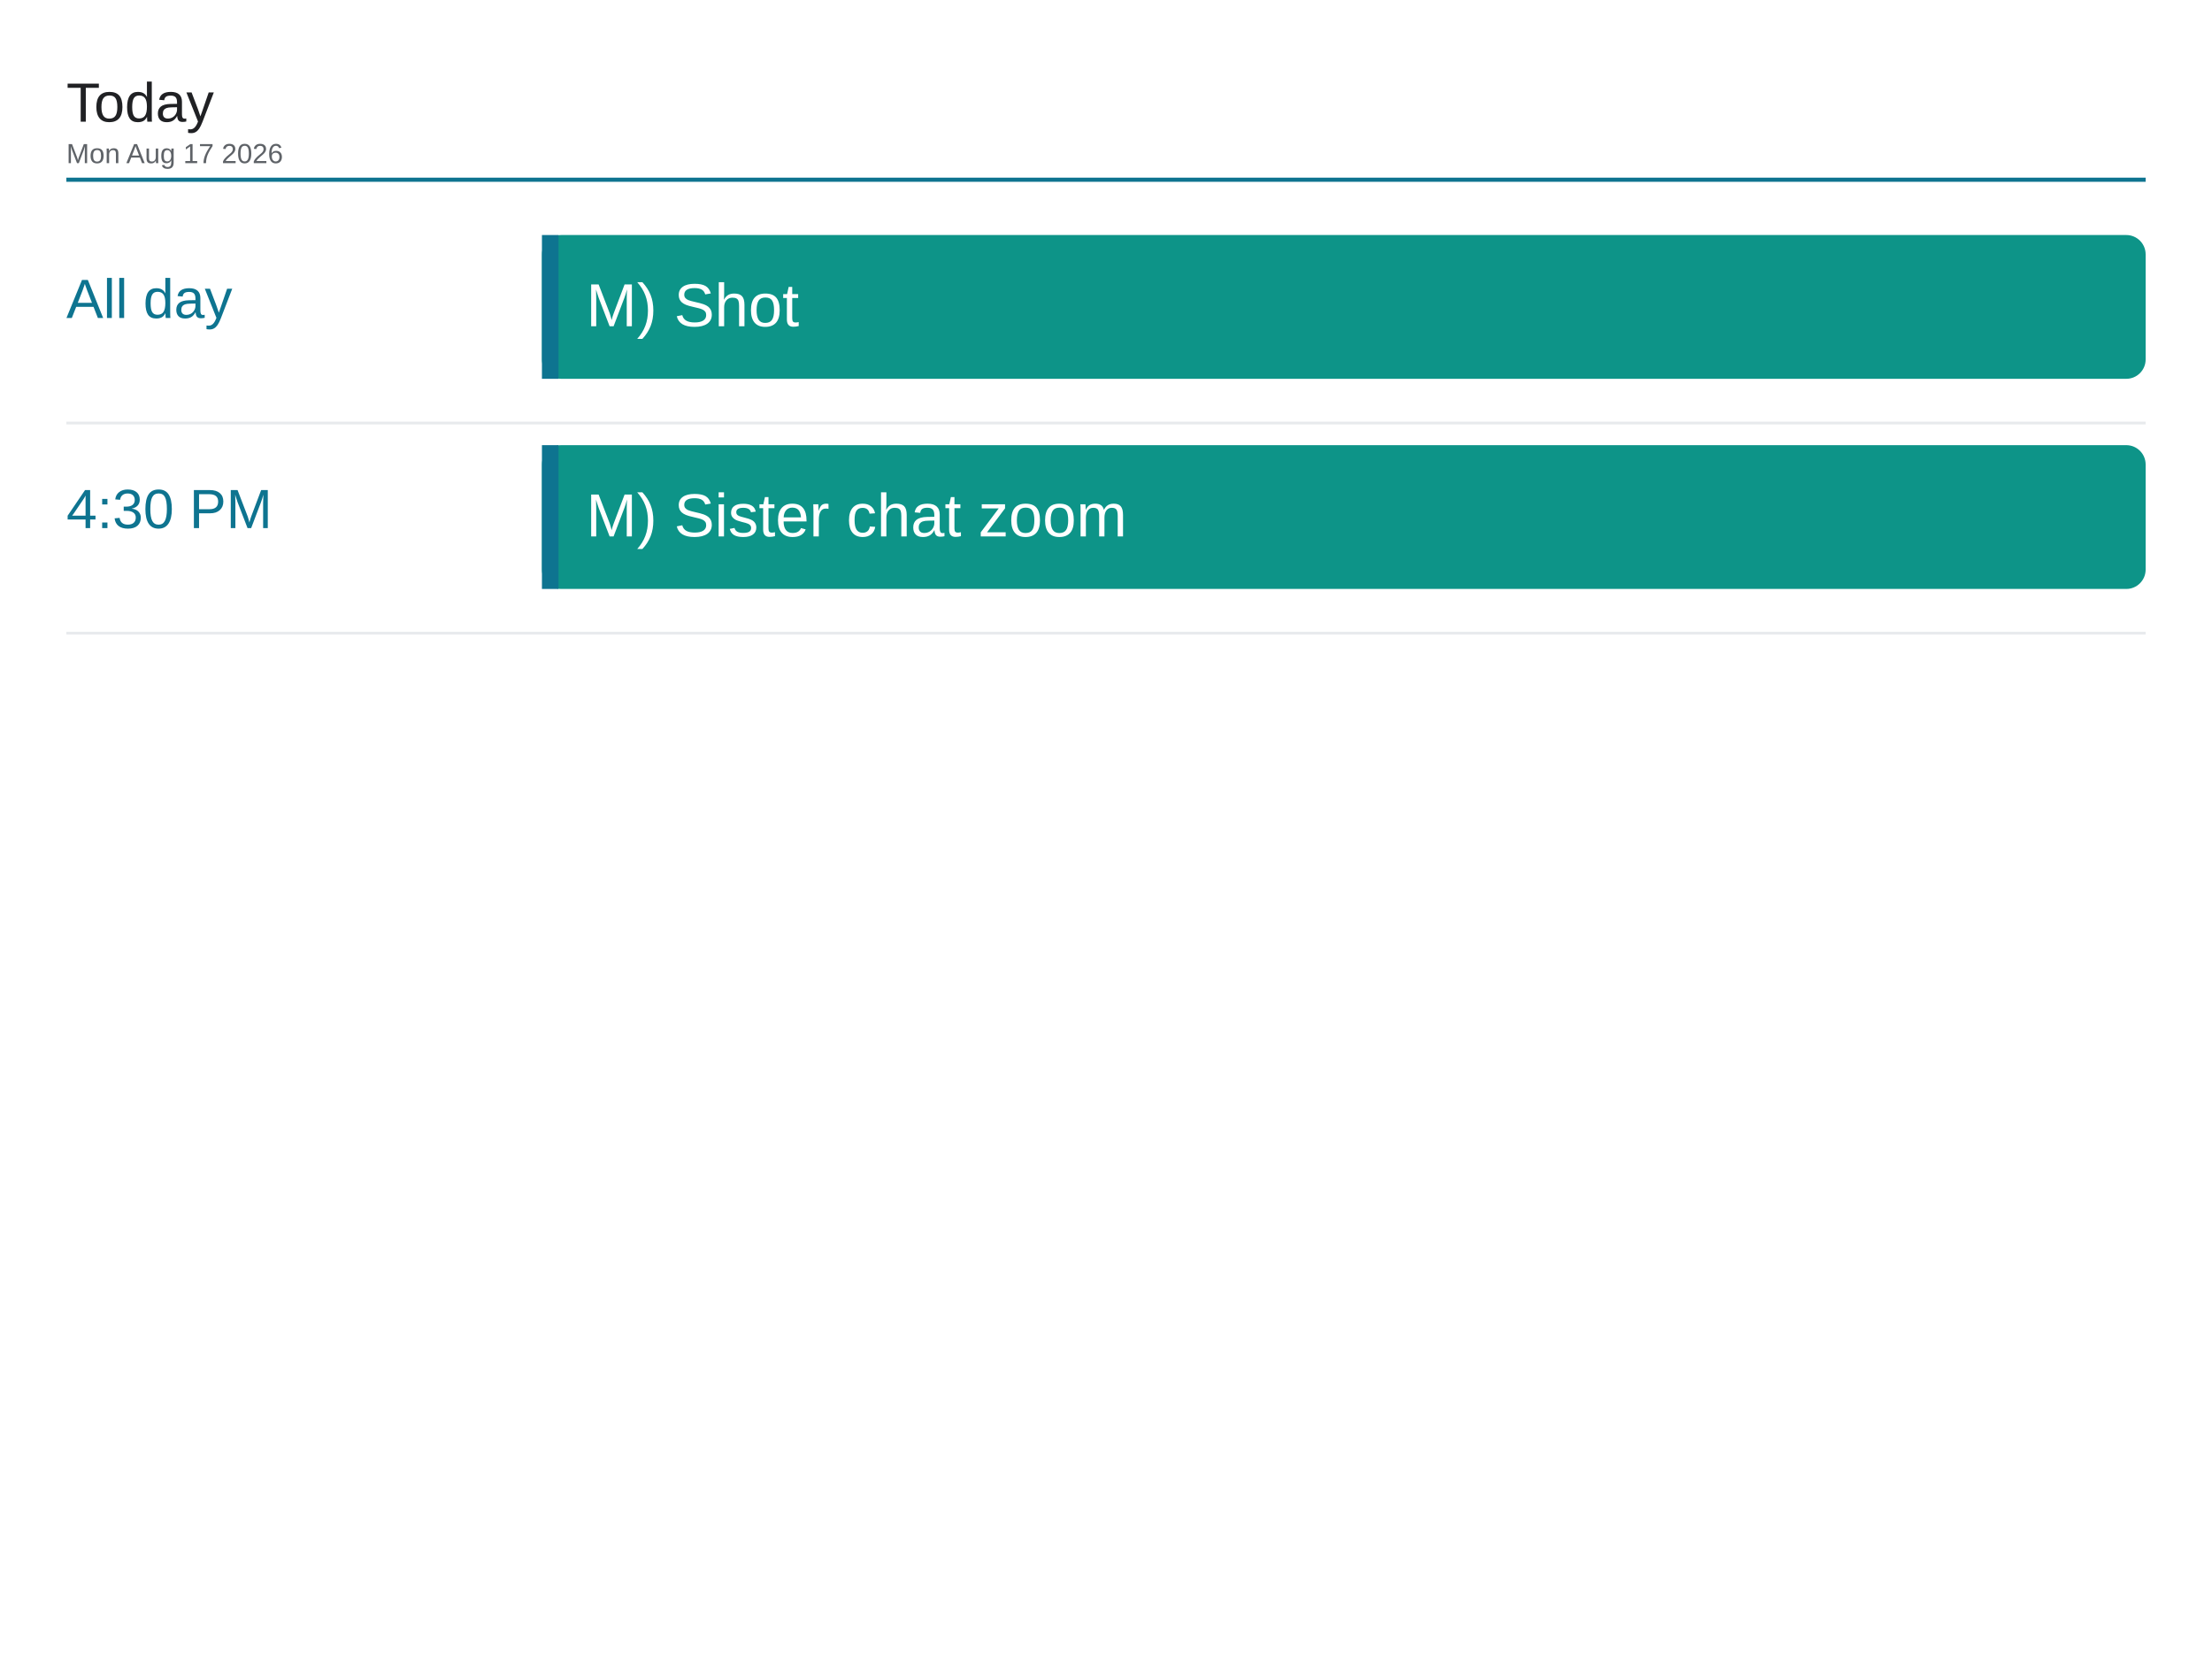
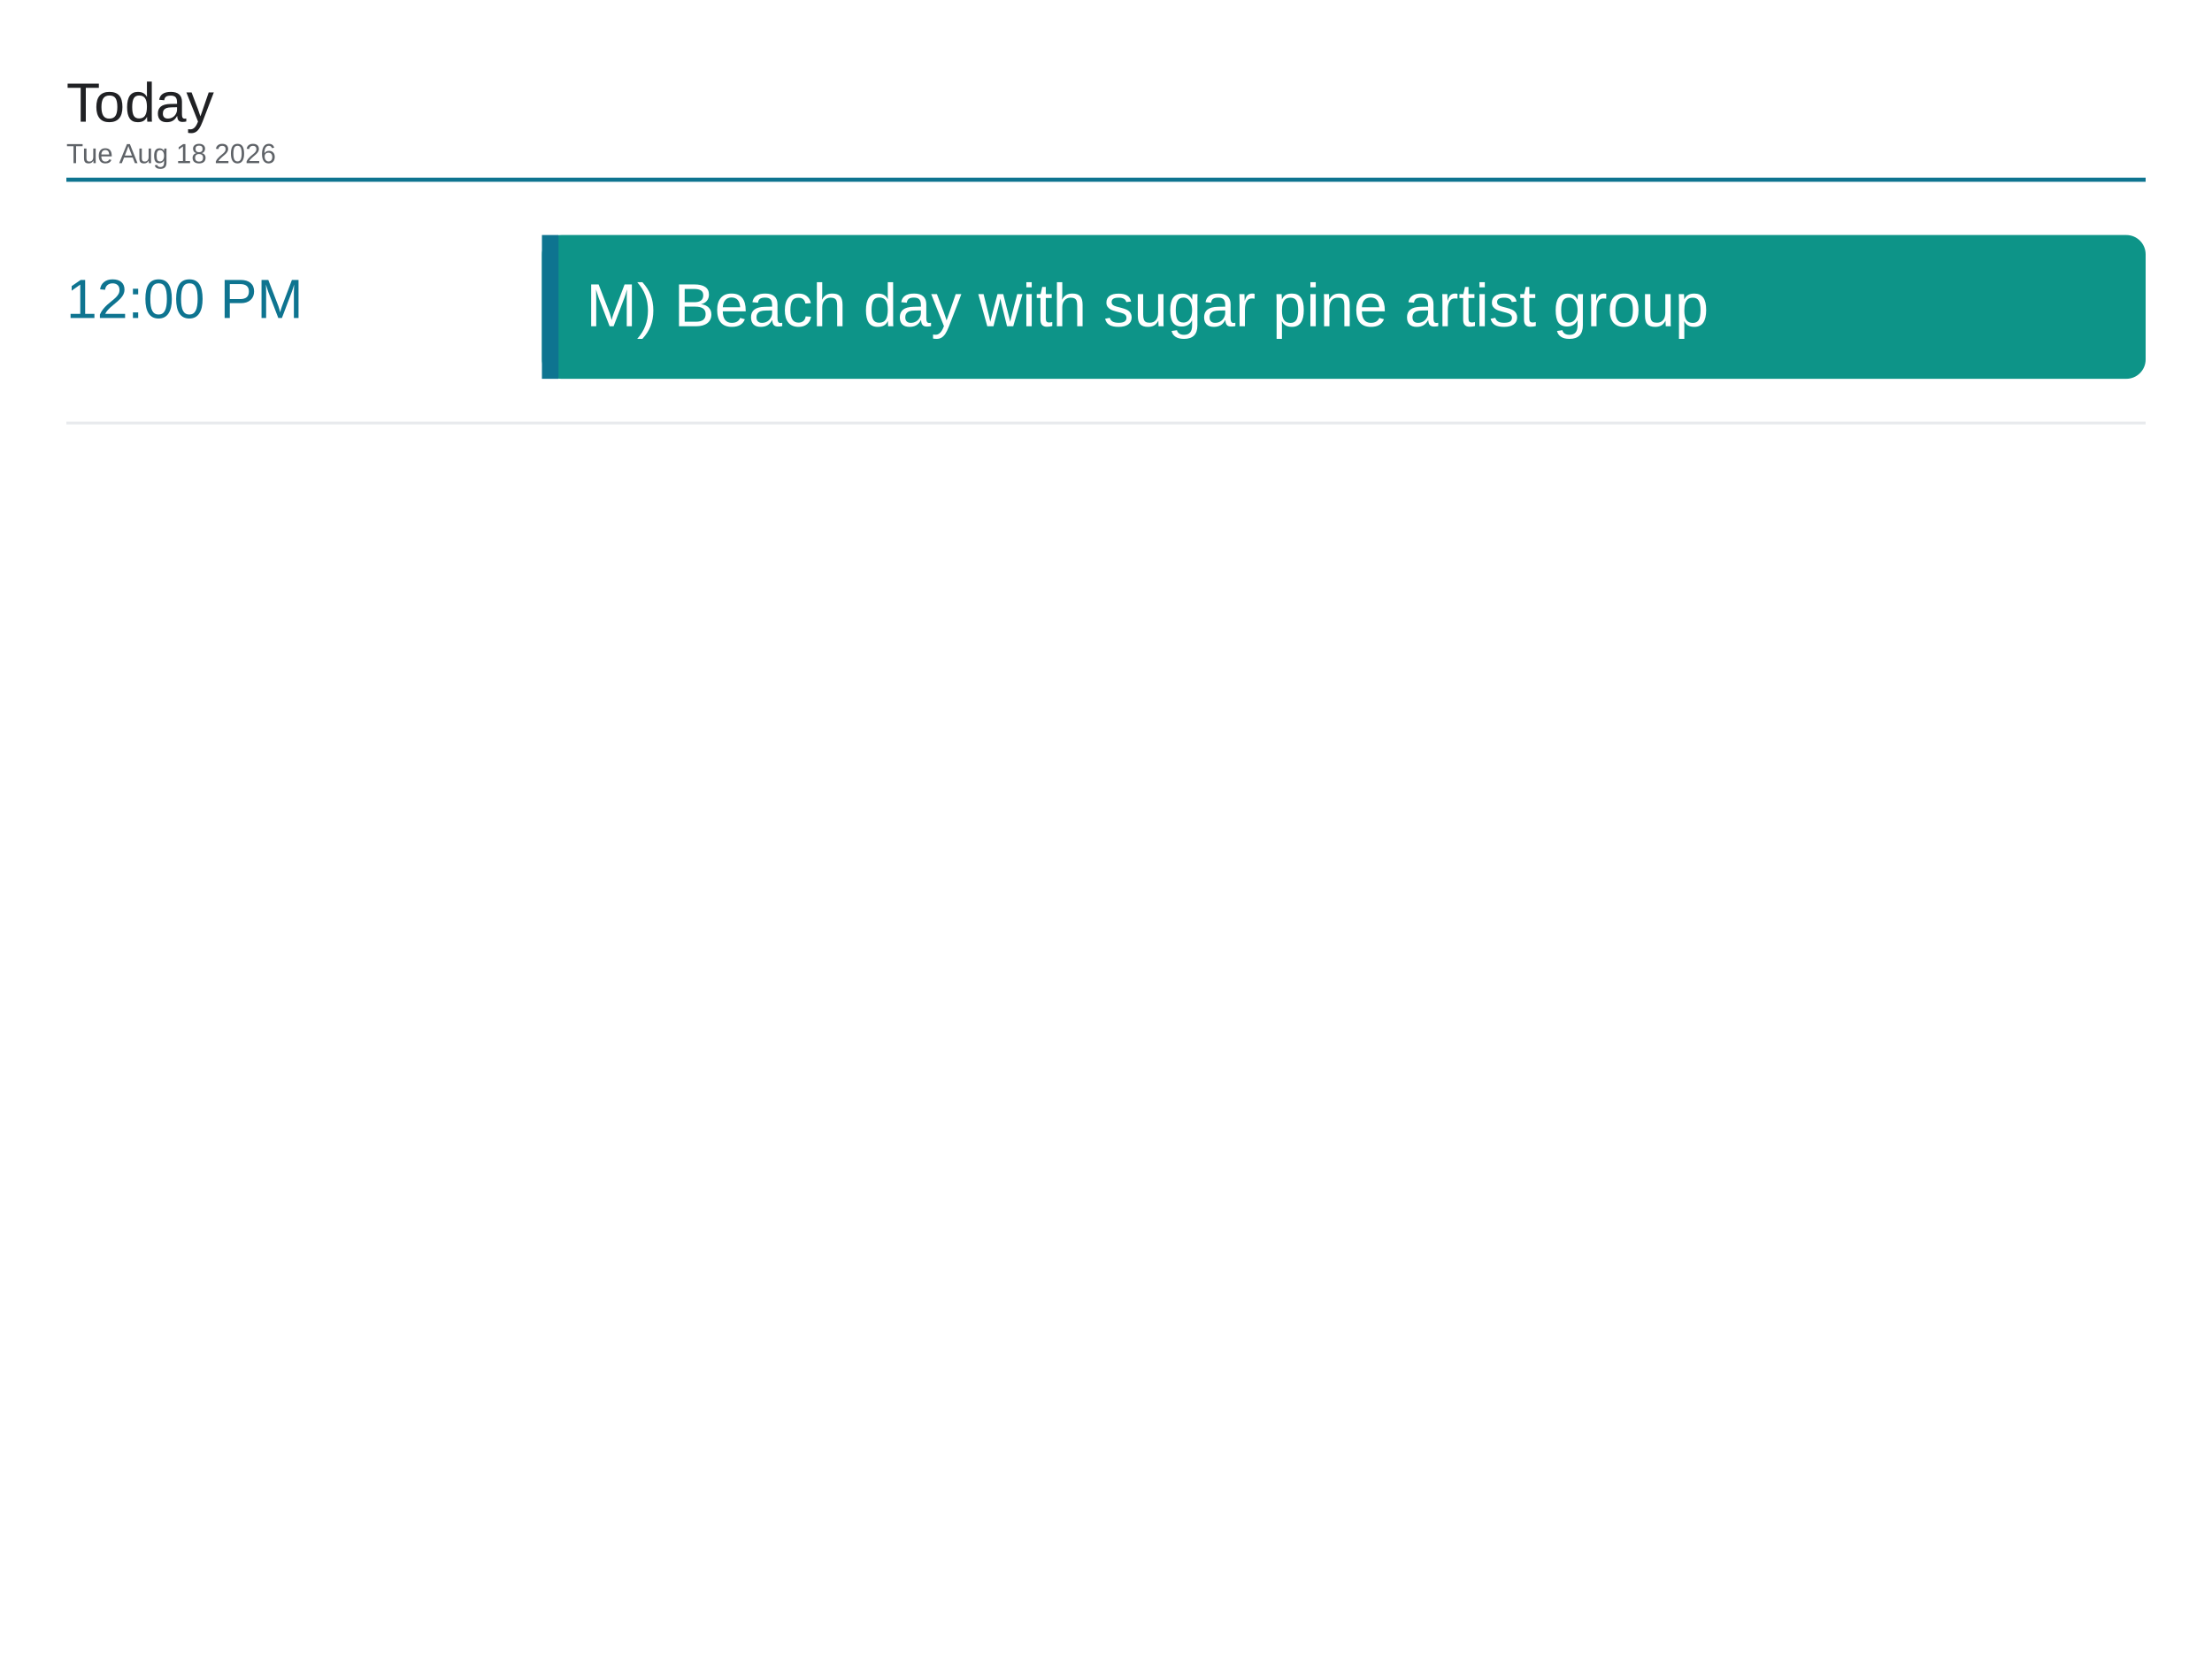
<svg xmlns="http://www.w3.org/2000/svg" viewBox="0 0 1600 1200" width="1600" height="1200">
  <rect x="0" y="0" width="1600" height="1200" fill="#ffffff" />
  <text x="48" y="88" font-family="Arial, Helvetica, sans-serif" font-size="40" font-weight="500" fill="#202124">Today</text>
-   <text x="48" y="118" font-family="Arial, Helvetica, sans-serif" font-size="20" fill="#5f6368">Mon Aug 17 2026</text>
+   <text x="48" y="118" font-family="Arial, Helvetica, sans-serif" font-size="20" fill="#5f6368">Tue Aug 18 2026</text>
  <line x1="48" y1="130" x2="1552" y2="130" stroke="#0e7490" stroke-width="3" />
-   <text x="48" y="230" font-family="Arial, Helvetica, sans-serif" font-size="40" font-weight="500" fill="#0e7490">All day</text>
+   <text x="48" y="230" font-family="Arial, Helvetica, sans-serif" font-size="40" font-weight="500" fill="#0e7490">12:00 PM</text>
  <rect x="392" y="170" width="1160" height="104" rx="14" fill="#0d9488" />
  <rect x="392" y="170" width="12" height="104" fill="#0e7490" />
-   <text x="424" y="236" font-family="Arial, Helvetica, sans-serif" font-size="44" fill="#ffffff">M) Shot</text>
+   <text x="424" y="236" font-family="Arial, Helvetica, sans-serif" font-size="44" fill="#ffffff">M) Beach day with sugar pine artist group</text>
  <line x1="48" y1="306" x2="1552" y2="306" stroke="#e8eaed" stroke-width="2" />
-   <text x="48" y="382" font-family="Arial, Helvetica, sans-serif" font-size="40" font-weight="500" fill="#0e7490">4:30 PM</text>
-   <rect x="392" y="322" width="1160" height="104" rx="14" fill="#0d9488" />
-   <rect x="392" y="322" width="12" height="104" fill="#0e7490" />
-   <text x="424" y="388" font-family="Arial, Helvetica, sans-serif" font-size="44" fill="#ffffff">M) Sister chat zoom</text>
-   <line x1="48" y1="458" x2="1552" y2="458" stroke="#e8eaed" stroke-width="2" />
</svg>
